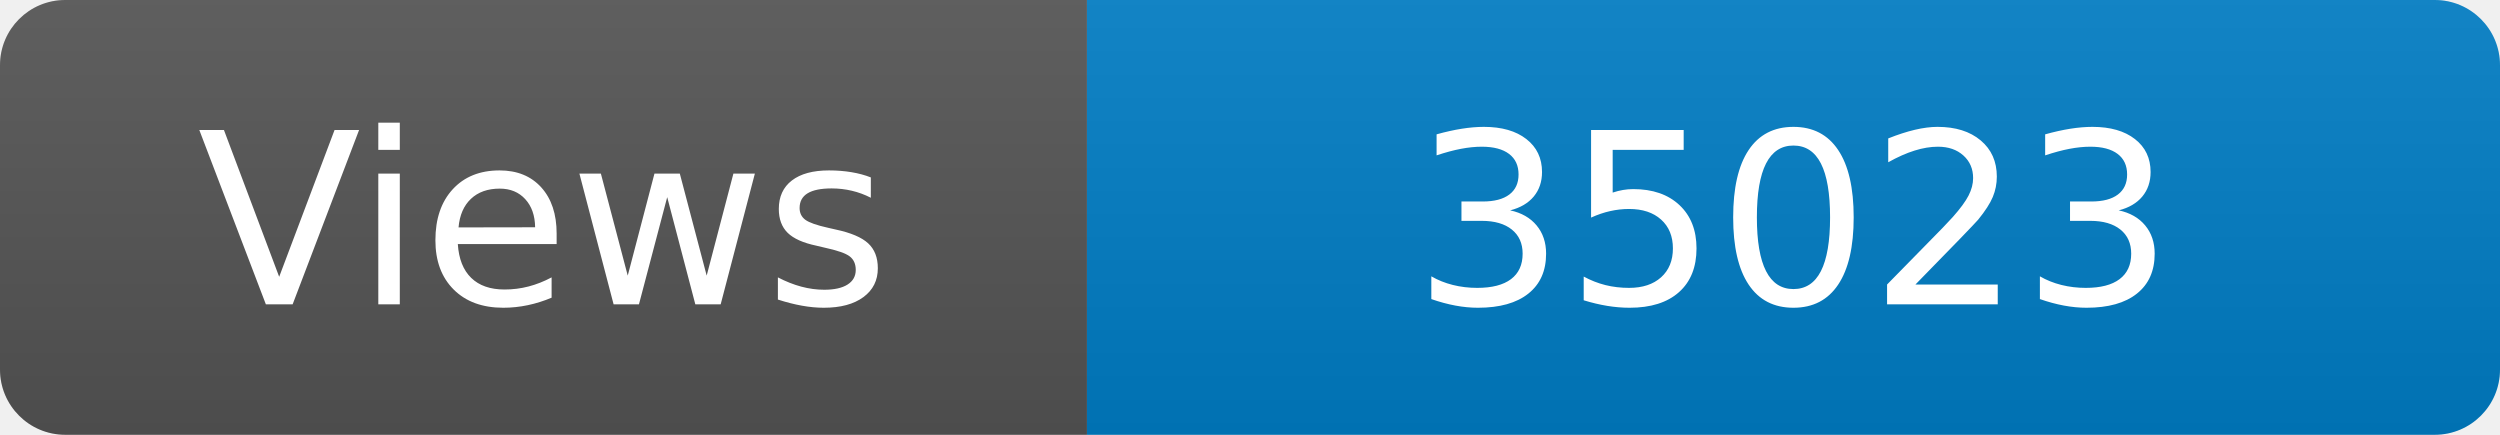
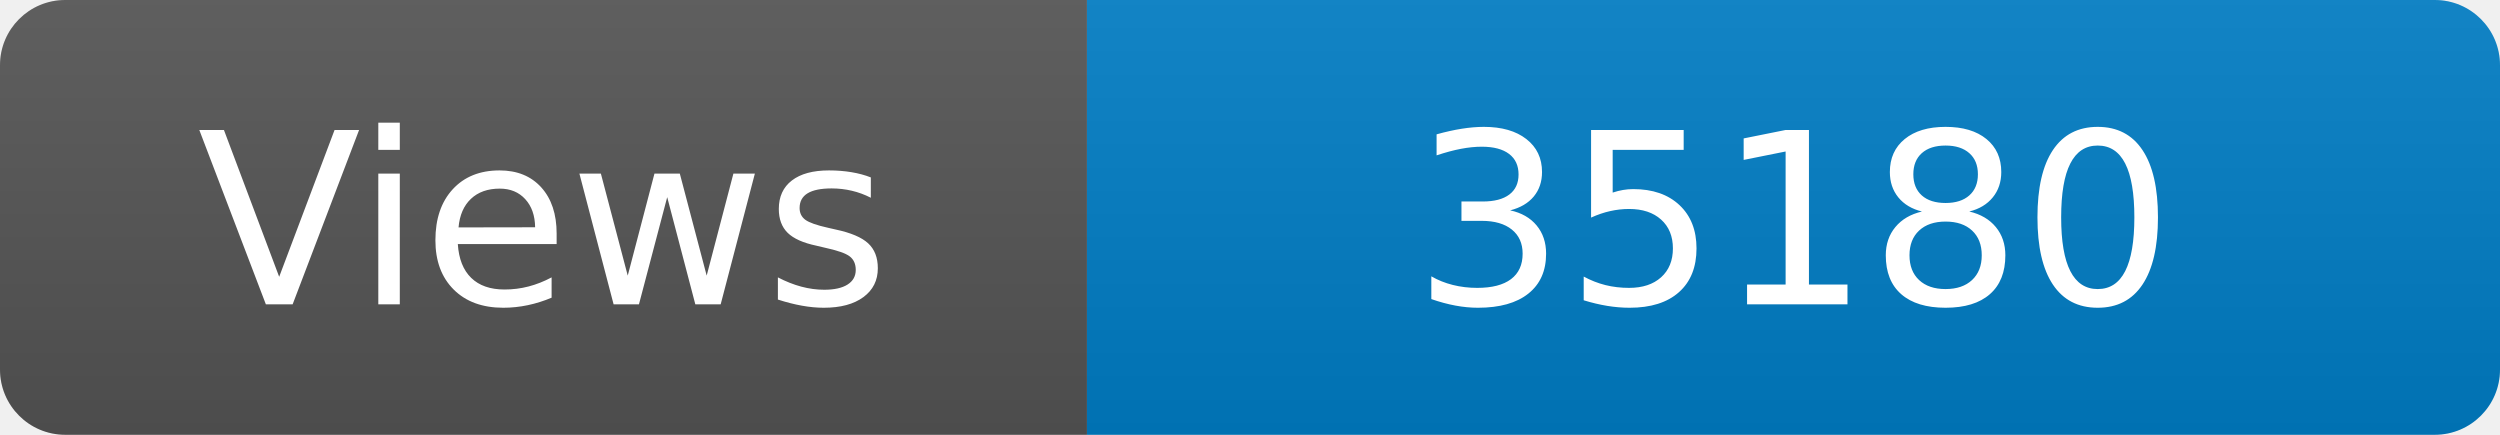
<svg xmlns="http://www.w3.org/2000/svg" width="115" height="20" role="img" aria-label="Maintained?: yes">
  <linearGradient id="s" x2="0" y2="100%">
    <stop offset="0" stop-color="#bbb" stop-opacity=".1" />
    <stop offset="1" stop-opacity=".1" />
  </linearGradient>
  <clipPath id="r">
    <rect width="115" height="20" rx="3" fill="#fff" />
  </clipPath>
  <g clip-path="url(#r)">
    <rect width="50" height="20" fill="#555" />
    <rect x="50" width="160" height="20" fill="#007ec6" />
    <rect width="115" height="20" fill="url(#s)" />
  </g>
  <g fill="#fff" text-anchor="middle" font-family="Verdana,Geneva,DejaVu Sans,sans-serif" font-size="110">
    <text x="250" y="140" transform="scale(.1)" fill="#fff">Views</text>
-     <text x="825" y="140" transform="scale(.1)" fill="#fff">35023</text>
+     <text x="825" y="140" transform="scale(.1)" fill="#fff">35180</text>
  </g>
</svg>
